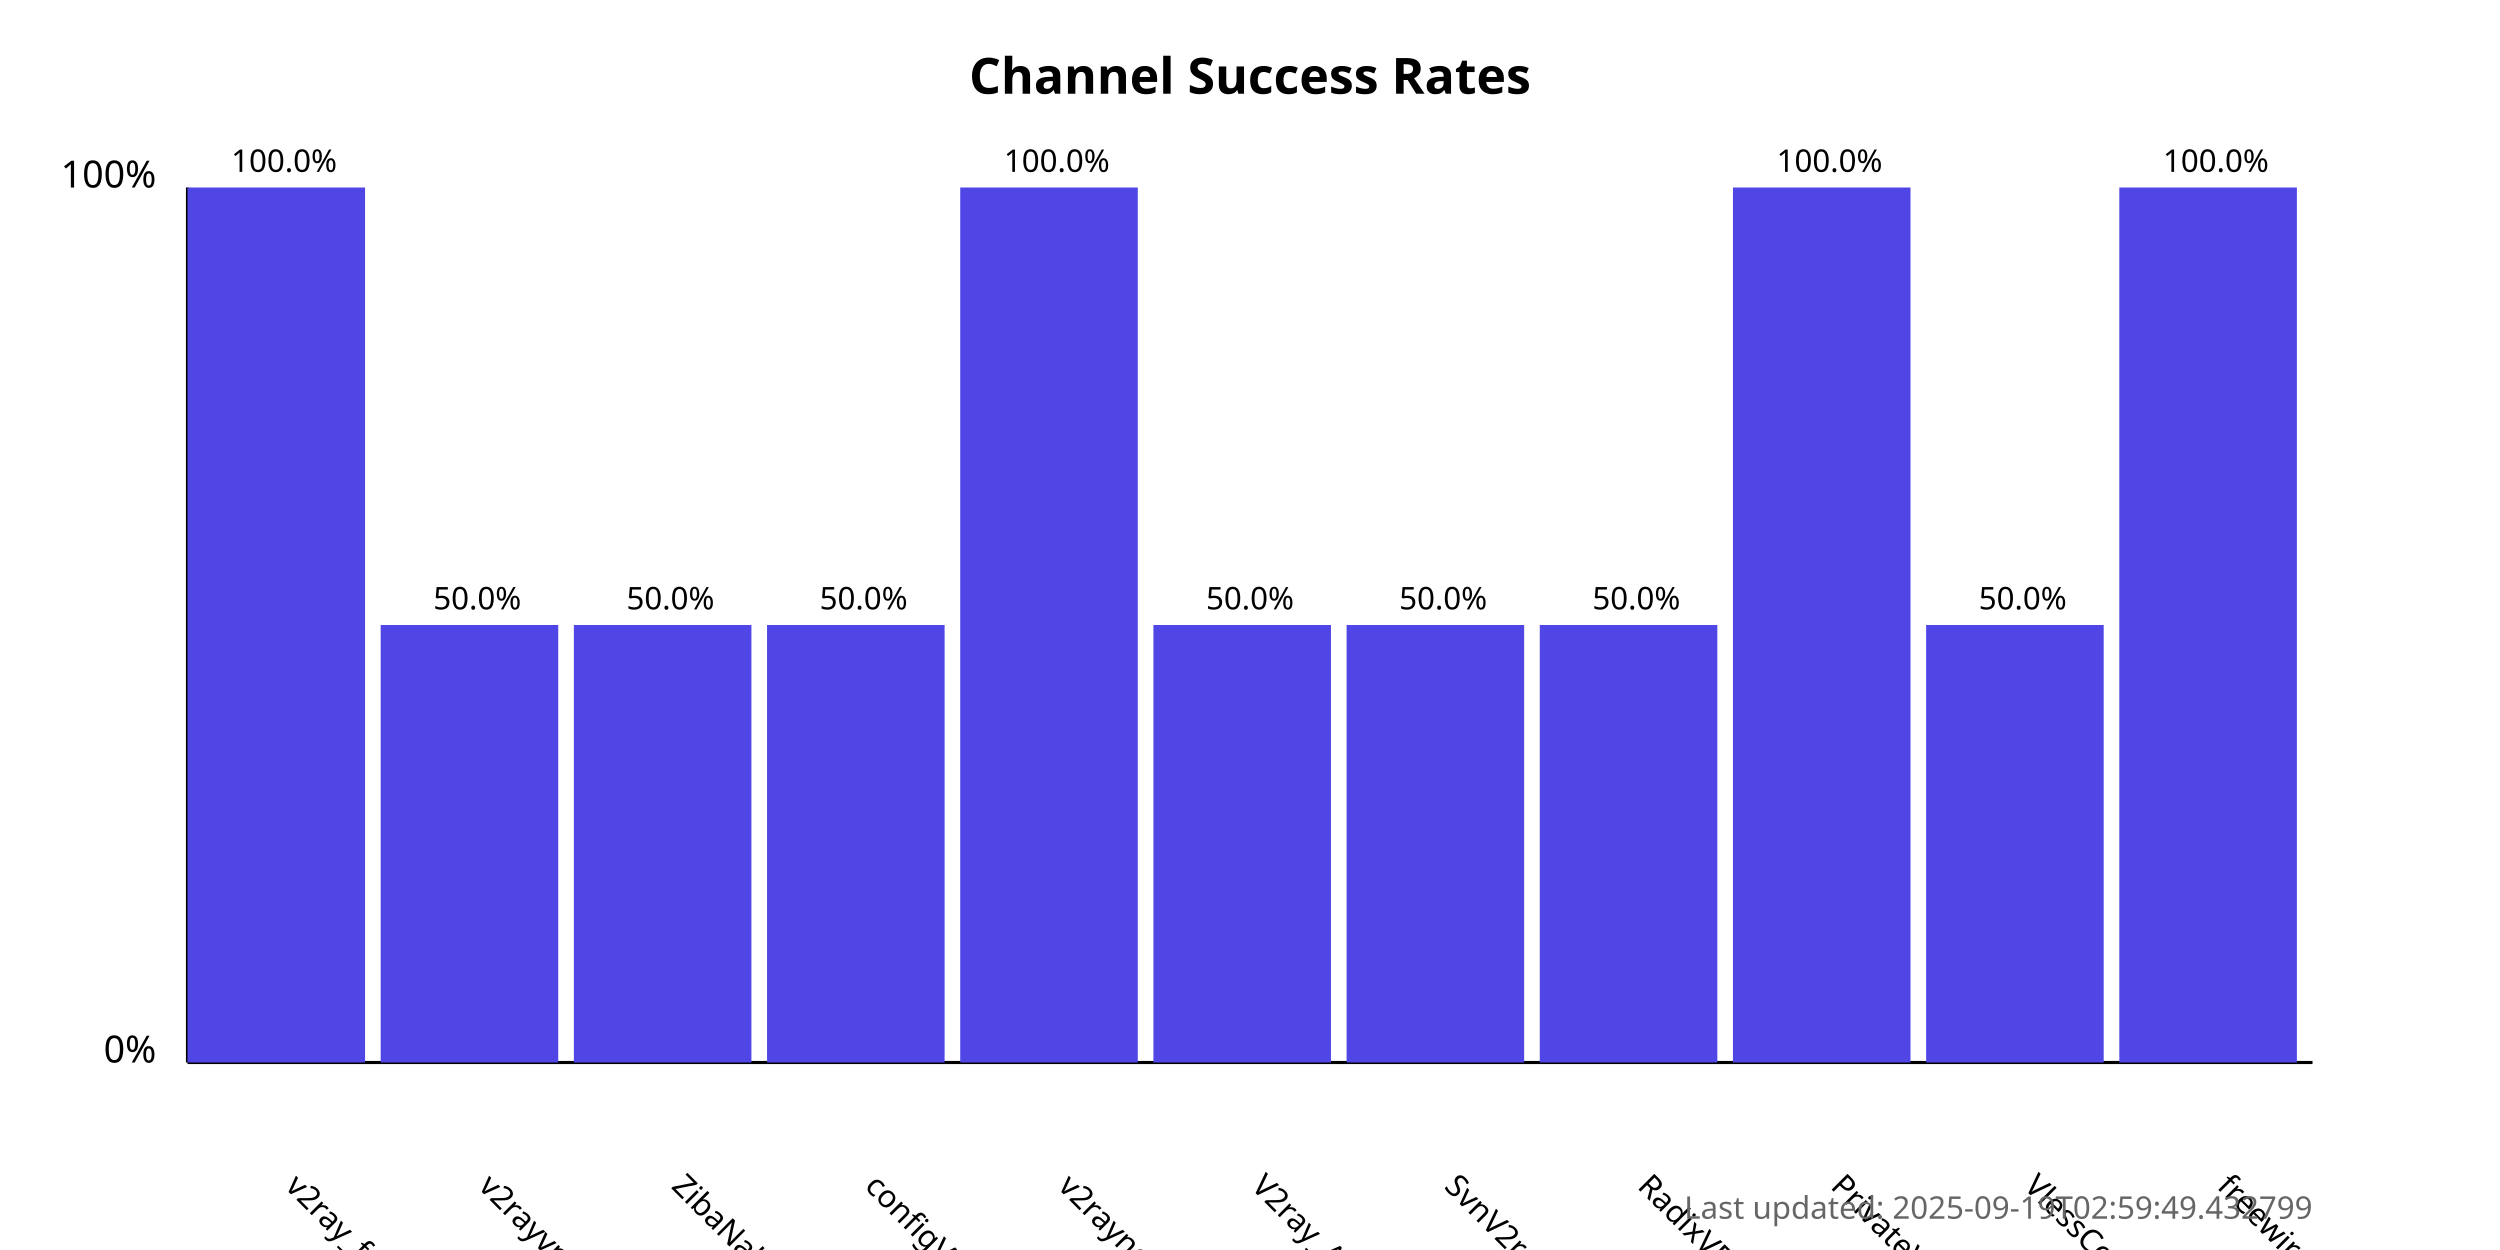
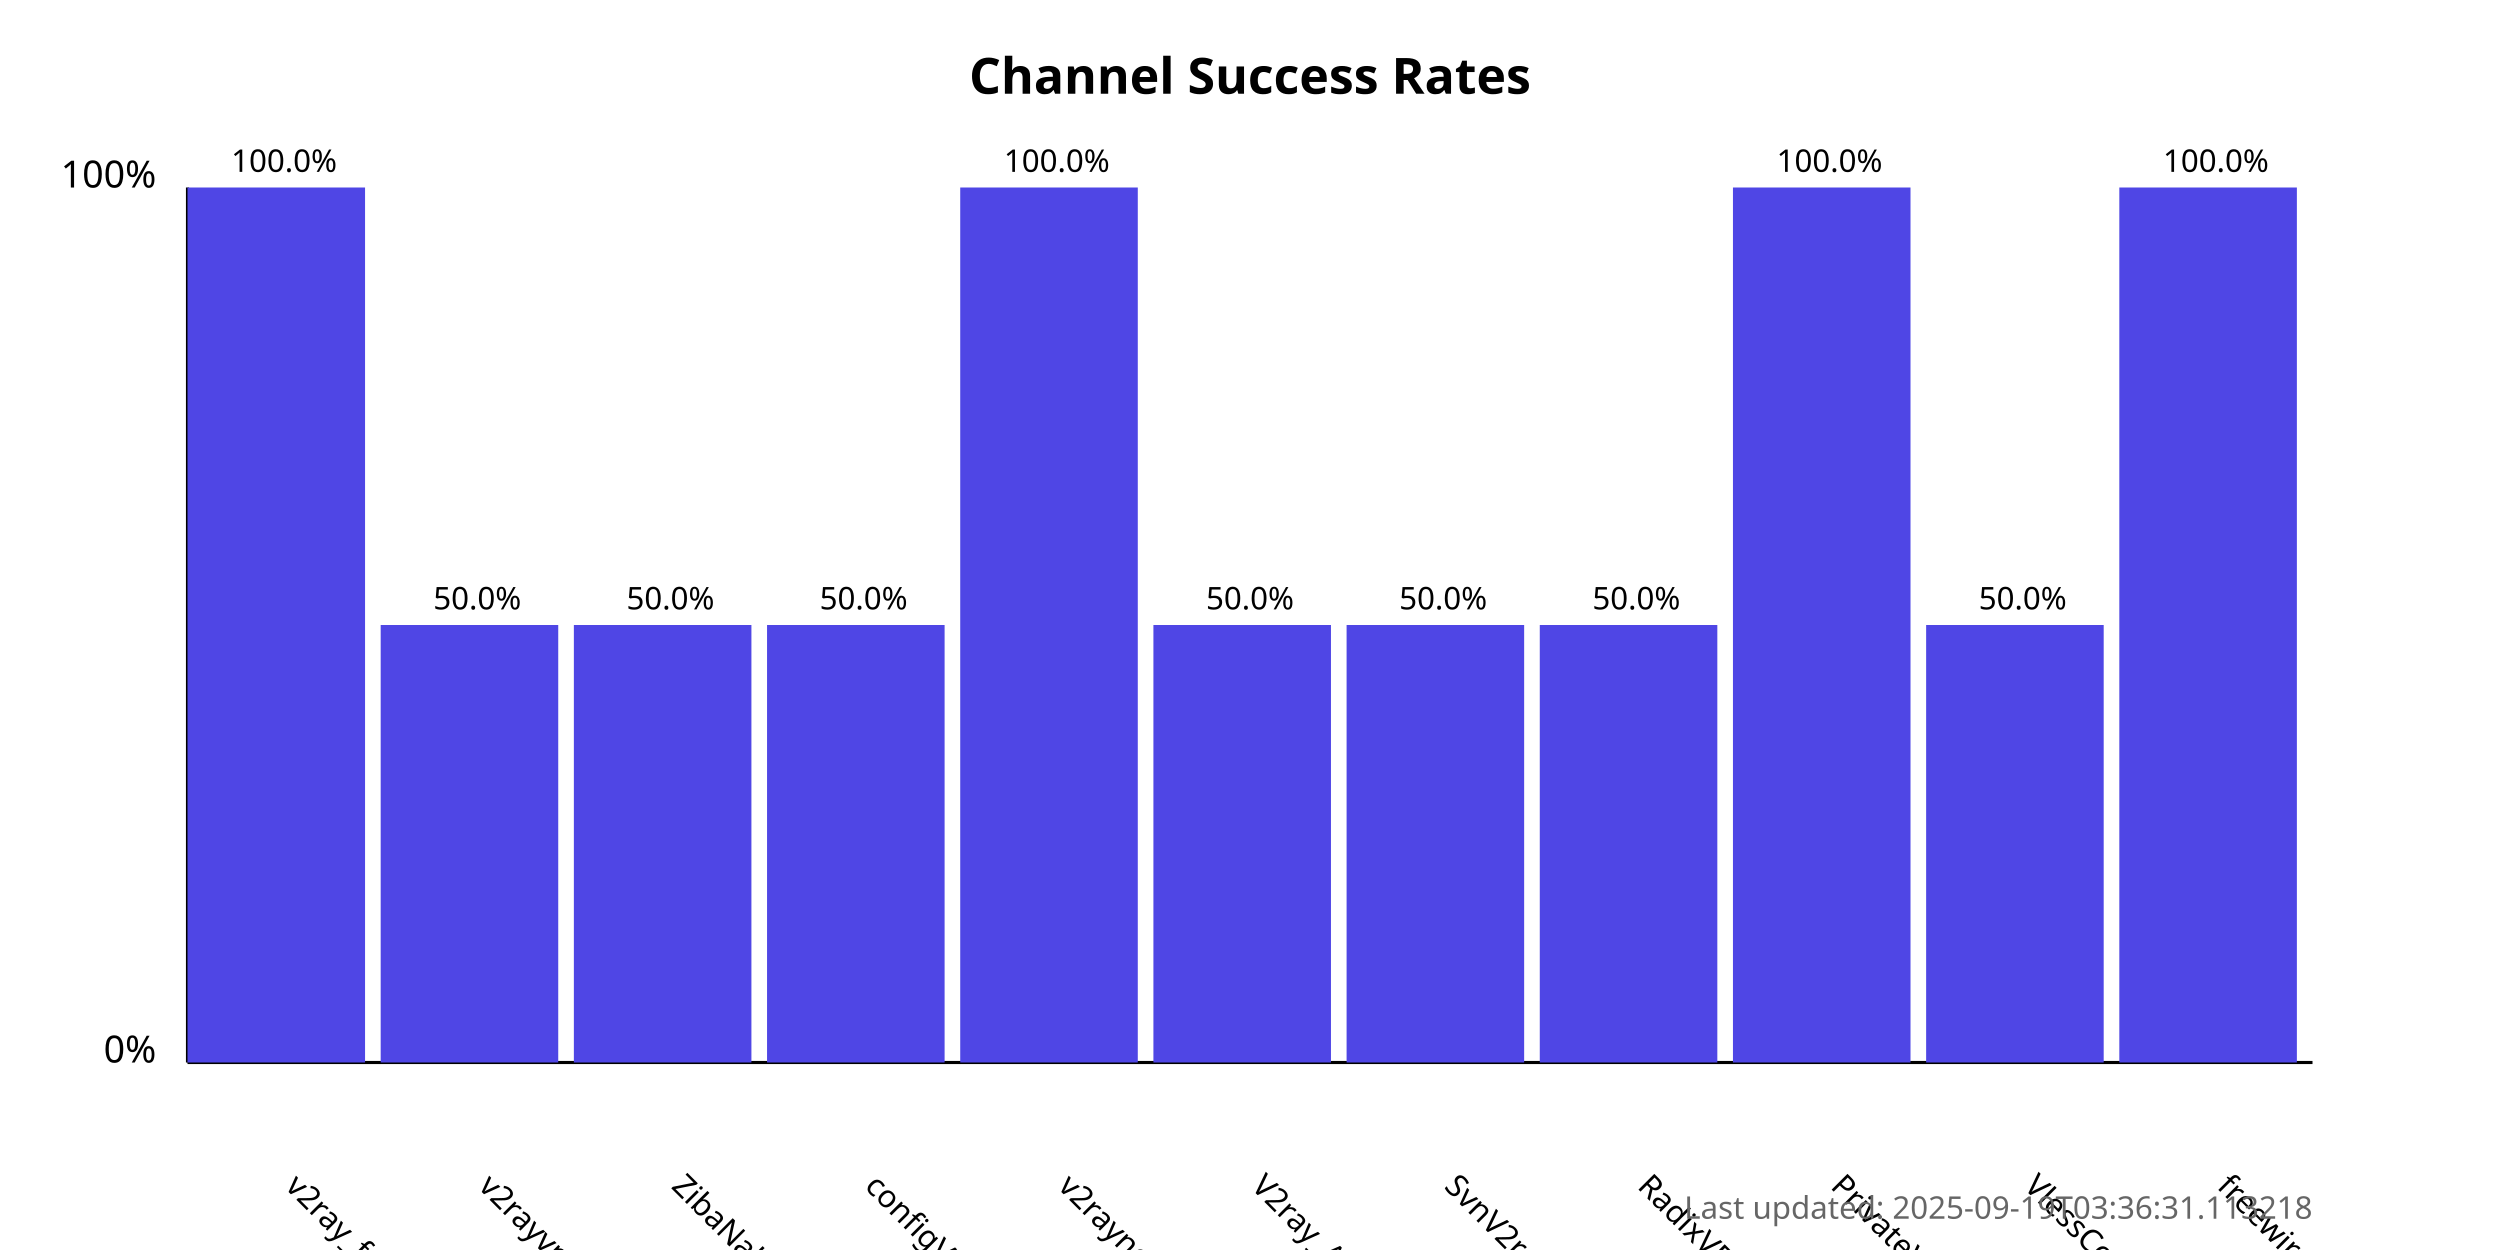
<svg xmlns="http://www.w3.org/2000/svg" width="800" height="400">
  <style>
            .chart-title { font: bold 16px sans-serif; }
            .axis-label { font: 12px sans-serif; }
            .tick-label { font: 10px sans-serif; }
            .bar { fill: #4f46e5; }
            .bar:hover { fill: #6366f1; }
            .timestamp { font: 10px sans-serif; fill: #666; }
        </style>
  <text x="400.0" y="30" text-anchor="middle" class="chart-title">
            Channel Success Rates
        </text>
  <line x1="60" y1="340" x2="60" y2="60" stroke="black" stroke-width="1" />
  <line x1="60" y1="340" x2="740" y2="340" stroke="black" stroke-width="1" />
  <text x="50" y="340" text-anchor="end" class="axis-label">0%</text>
  <text x="50" y="60" text-anchor="end" class="axis-label">100%</text>
  <g>
    <rect x="60" y="60.0" width="56.818" height="280.0" class="bar" />
    <text x="90.909" y="380" transform="rotate(45, 90.90909, 380)" text-anchor="start" class="tick-label">
                v2ray_free_conf
            </text>
    <text x="90.909" y="55.0" text-anchor="middle" class="tick-label">
                100.0%
            </text>
  </g>
  <g>
    <rect x="121.818" y="200.0" width="56.818" height="140.0" class="bar" />
    <text x="152.727" y="380" transform="rotate(45, 152.7273, 380)" text-anchor="start" class="tick-label">
                v2rayvpno
            </text>
    <text x="152.727" y="195.0" text-anchor="middle" class="tick-label">
                50.0%
            </text>
  </g>
  <g>
    <rect x="183.636" y="200.0" width="56.818" height="140.0" class="bar" />
    <text x="214.545" y="380" transform="rotate(45, 214.5455, 380)" text-anchor="start" class="tick-label">
                ZibaNabz
            </text>
    <text x="214.545" y="195.0" text-anchor="middle" class="tick-label">
                50.0%
            </text>
  </g>
  <g>
    <rect x="245.455" y="200.0" width="56.818" height="140.0" class="bar" />
    <text x="276.364" y="380" transform="rotate(45, 276.3636, 380)" text-anchor="start" class="tick-label">
                configV2rayForFree
            </text>
    <text x="276.364" y="195.0" text-anchor="middle" class="tick-label">
                50.0%
            </text>
  </g>
  <g>
    <rect x="307.273" y="60.0" width="56.818" height="280.0" class="bar" />
    <text x="338.182" y="380" transform="rotate(45, 338.1818, 380)" text-anchor="start" class="tick-label">
                v2rayngvpn
            </text>
    <text x="338.182" y="55.0" text-anchor="middle" class="tick-label">
                100.0%
            </text>
  </g>
  <g>
    <rect x="369.091" y="200.0" width="56.818" height="140.0" class="bar" />
    <text x="400.0" y="380" transform="rotate(45, 400.0, 380)" text-anchor="start" class="tick-label">
                V2ray_Alpha
            </text>
    <text x="400.0" y="195.0" text-anchor="middle" class="tick-label">
                50.0%
            </text>
  </g>
  <g>
    <rect x="430.909" y="200.0" width="56.818" height="140.0" class="bar" />
    <text x="461.818" y="380" transform="rotate(45, 461.8182, 380)" text-anchor="start" class="tick-label">
                SvnV2ray
            </text>
    <text x="461.818" y="195.0" text-anchor="middle" class="tick-label">
                50.0%
            </text>
  </g>
  <g>
    <rect x="492.727" y="200.0" width="56.818" height="140.0" class="bar" />
    <text x="523.636" y="380" transform="rotate(45, 523.6364, 380)" text-anchor="start" class="tick-label">
                RadixVPN
            </text>
    <text x="523.636" y="195.0" text-anchor="middle" class="tick-label">
                50.0%
            </text>
  </g>
  <g>
    <rect x="554.545" y="60.0" width="56.818" height="280.0" class="bar" />
    <text x="585.455" y="380" transform="rotate(45, 585.4545, 380)" text-anchor="start" class="tick-label">
                PrivateVPNs
            </text>
    <text x="585.455" y="55.0" text-anchor="middle" class="tick-label">
                100.0%
            </text>
  </g>
  <g>
    <rect x="616.364" y="200.0" width="56.818" height="140.0" class="bar" />
    <text x="647.273" y="380" transform="rotate(45, 647.2727, 380)" text-anchor="start" class="tick-label">
                VlessConfig
            </text>
    <text x="647.273" y="195.0" text-anchor="middle" class="tick-label">
                50.0%
            </text>
  </g>
  <g>
    <rect x="678.182" y="60.0" width="56.818" height="280.0" class="bar" />
    <text x="709.091" y="380" transform="rotate(45, 709.0909, 380)" text-anchor="start" class="tick-label">
                freewireguard
            </text>
    <text x="709.091" y="55.0" text-anchor="middle" class="tick-label">
                100.0%
            </text>
  </g>
  <text x="740" y="390" text-anchor="end" class="timestamp">
-             Last updated: 2025-09-19T02:59:49.432799
+             Last updated: 2025-09-19T03:36:31.113218
        </text>
</svg>
